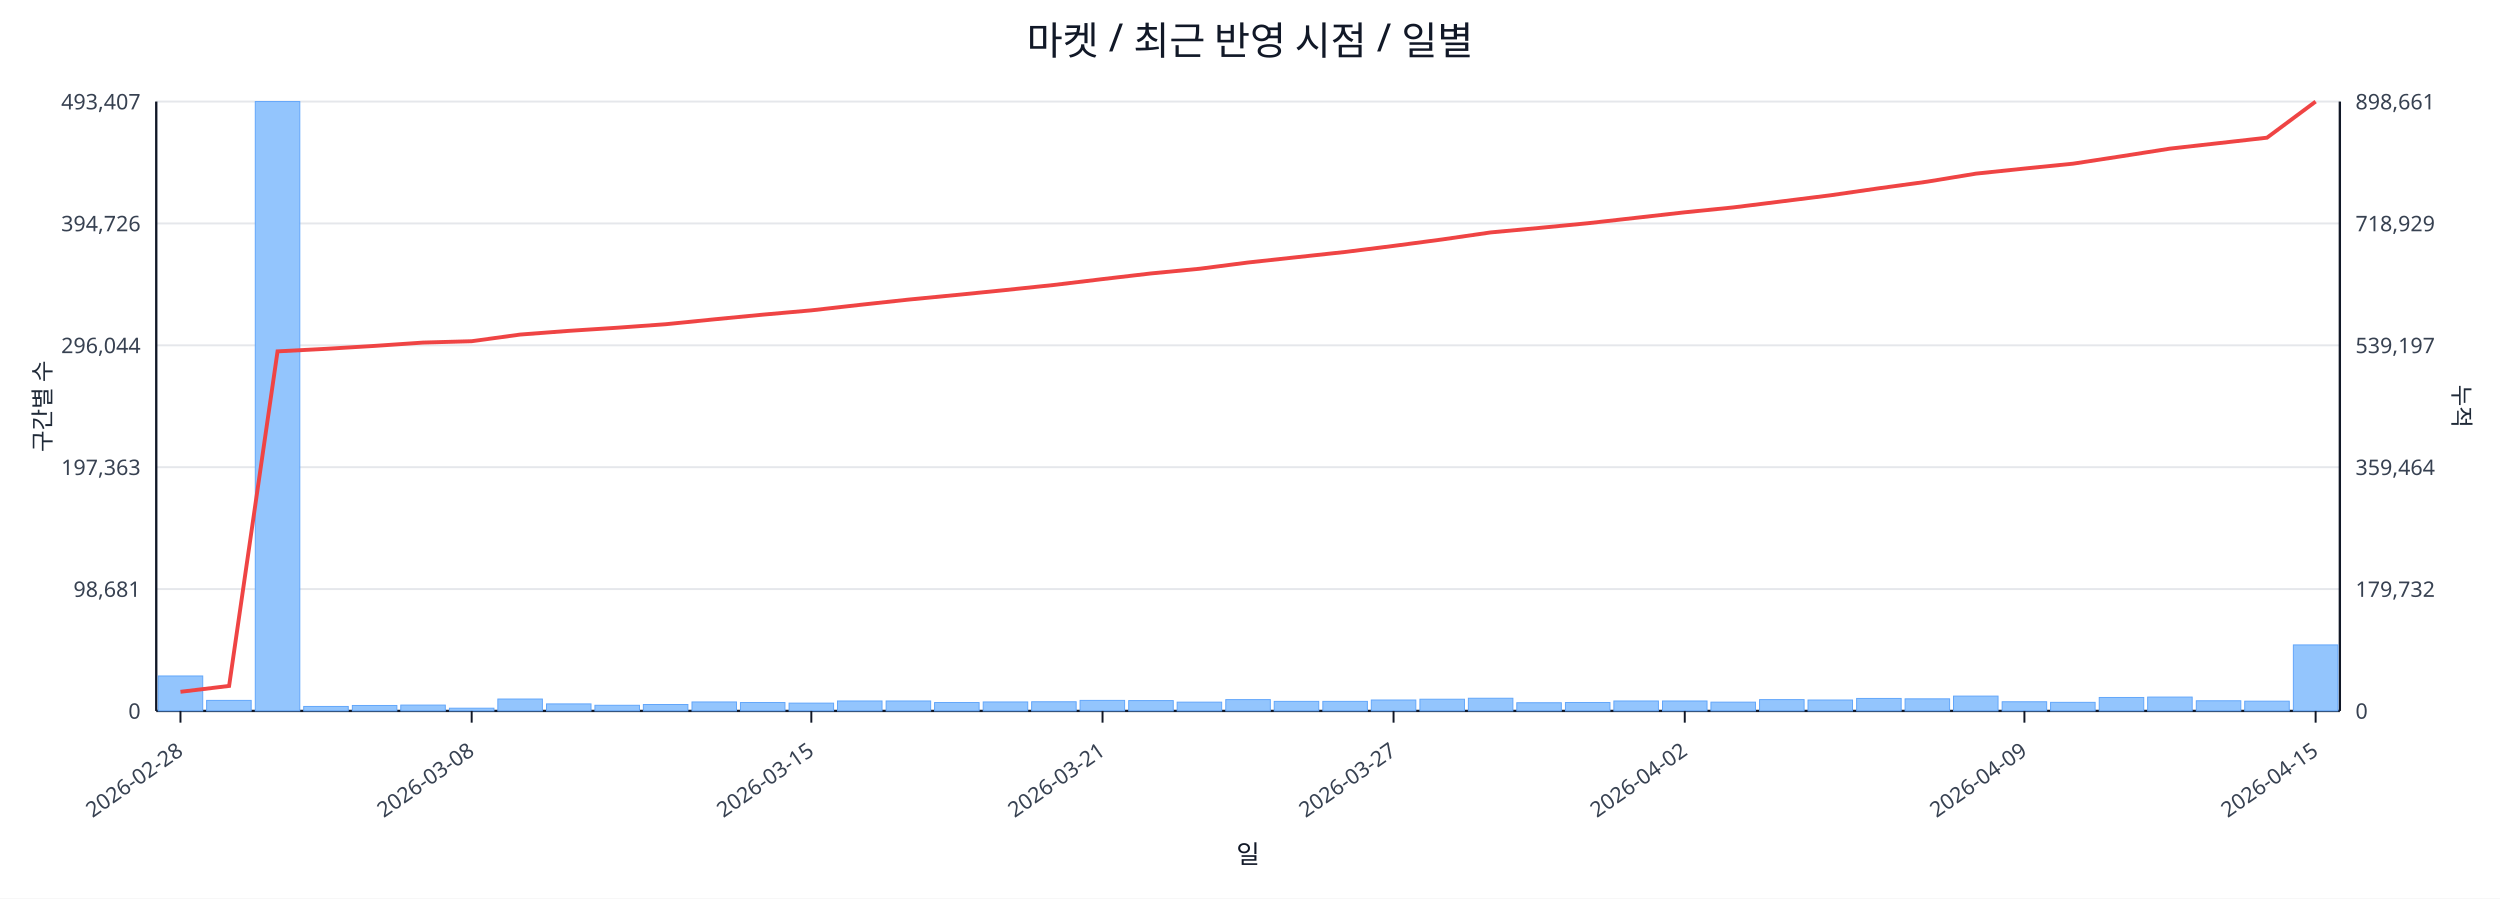
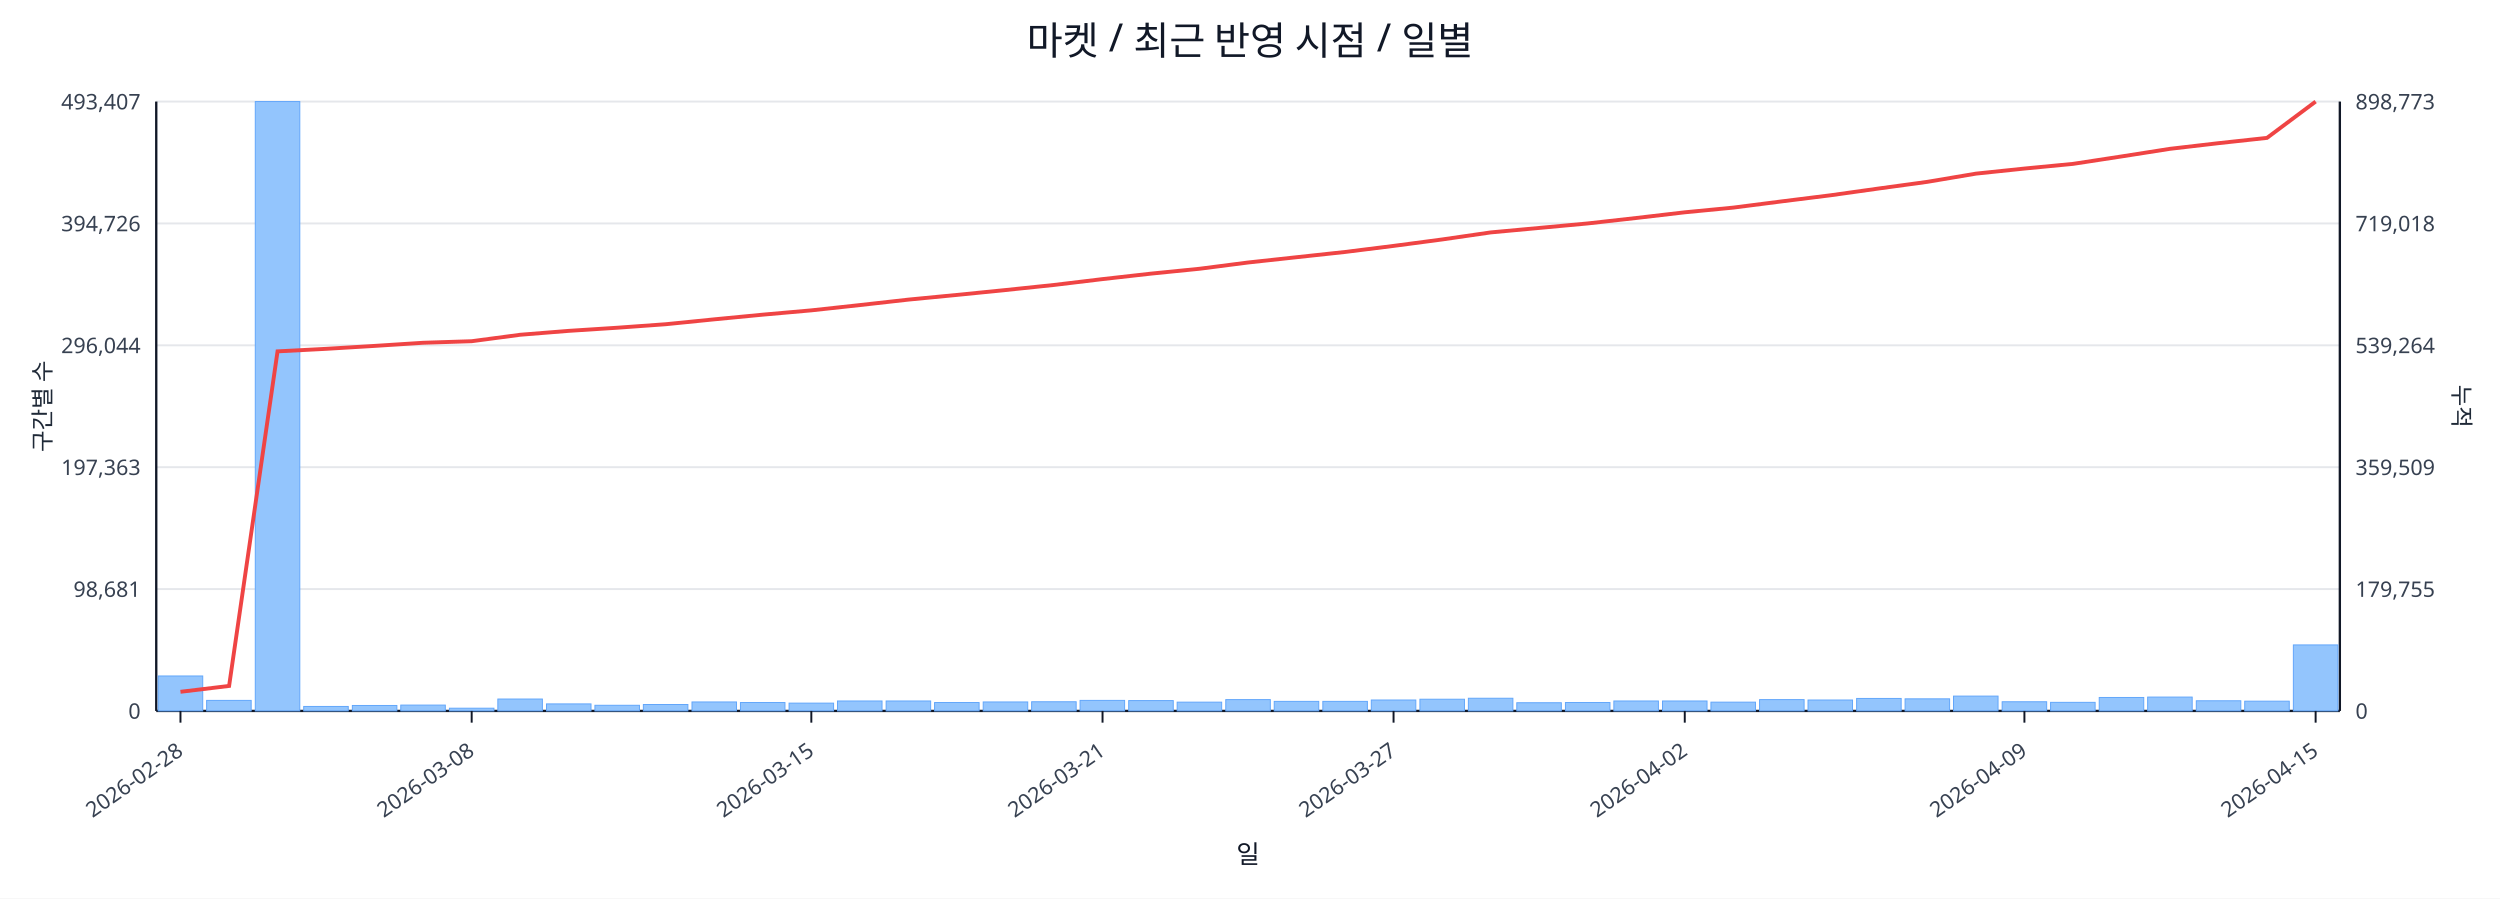
<svg xmlns="http://www.w3.org/2000/svg" width="1280" height="460" viewBox="0 0 1280 460">
  <rect x="0" y="0" width="100%" height="100%" fill="#ffffff" />
  <text x="640.0" y="28" font-size="20" text-anchor="middle" font-family="sans-serif" fill="#111827">마켓 / 최근 반영 시점 / 일별</text>
  <line x1="80.0" y1="52.0" x2="1198.0" y2="52.0" stroke="#e5e7eb" stroke-width="1" />
  <text x="72.0" y="56.0" font-size="11" text-anchor="end" font-family="sans-serif" fill="#374151">493,407</text>
-   <text x="1206.0" y="56.0" font-size="11" text-anchor="start" font-family="sans-serif" fill="#374151">898,661</text>
+   <text x="1206.0" y="56.0" font-size="11" text-anchor="start" font-family="sans-serif" fill="#374151">898,773</text>
  <line x1="80.0" y1="114.4" x2="1198.0" y2="114.4" stroke="#e5e7eb" stroke-width="1" />
  <text x="72.0" y="118.4" font-size="11" text-anchor="end" font-family="sans-serif" fill="#374151">394,726</text>
-   <text x="1206.0" y="118.4" font-size="11" text-anchor="start" font-family="sans-serif" fill="#374151">718,929</text>
+   <text x="1206.0" y="118.4" font-size="11" text-anchor="start" font-family="sans-serif" fill="#374151">719,018</text>
  <line x1="80.0" y1="176.8" x2="1198.0" y2="176.8" stroke="#e5e7eb" stroke-width="1" />
  <text x="72.0" y="180.8" font-size="11" text-anchor="end" font-family="sans-serif" fill="#374151">296,044</text>
-   <text x="1206.0" y="180.8" font-size="11" text-anchor="start" font-family="sans-serif" fill="#374151">539,197</text>
+   <text x="1206.0" y="180.8" font-size="11" text-anchor="start" font-family="sans-serif" fill="#374151">539,264</text>
  <line x1="80.0" y1="239.2" x2="1198.0" y2="239.2" stroke="#e5e7eb" stroke-width="1" />
  <text x="72.0" y="243.2" font-size="11" text-anchor="end" font-family="sans-serif" fill="#374151">197,363</text>
-   <text x="1206.0" y="243.2" font-size="11" text-anchor="start" font-family="sans-serif" fill="#374151">359,464</text>
+   <text x="1206.0" y="243.2" font-size="11" text-anchor="start" font-family="sans-serif" fill="#374151">359,509</text>
  <line x1="80.0" y1="301.6" x2="1198.0" y2="301.6" stroke="#e5e7eb" stroke-width="1" />
  <text x="72.0" y="305.6" font-size="11" text-anchor="end" font-family="sans-serif" fill="#374151">98,681</text>
-   <text x="1206.0" y="305.6" font-size="11" text-anchor="start" font-family="sans-serif" fill="#374151">179,732</text>
+   <text x="1206.0" y="305.6" font-size="11" text-anchor="start" font-family="sans-serif" fill="#374151">179,755</text>
  <line x1="80.0" y1="364.0" x2="1198.0" y2="364.0" stroke="#e5e7eb" stroke-width="1" />
  <text x="72.0" y="368.0" font-size="11" text-anchor="end" font-family="sans-serif" fill="#374151">0</text>
  <text x="1206.0" y="368.0" font-size="11" text-anchor="start" font-family="sans-serif" fill="#374151">0</text>
  <line x1="80.0" y1="364.0" x2="1198.0" y2="364.0" stroke="#111827" stroke-width="1.2" />
  <line x1="80.0" y1="52.0" x2="80.0" y2="364.0" stroke="#111827" stroke-width="1.2" />
  <line x1="1198.0" y1="52.0" x2="1198.0" y2="364.0" stroke="#111827" stroke-width="1.2" />
  <rect x="81.0" y="346.1" width="22.8" height="17.9" fill="#93c5fd" stroke="#60a5fa" stroke-width="0.5" />
  <rect x="105.8" y="358.6" width="22.8" height="5.4" fill="#93c5fd" stroke="#60a5fa" stroke-width="0.5" />
  <rect x="130.7" y="52.0" width="22.8" height="312.0" fill="#93c5fd" stroke="#60a5fa" stroke-width="0.5" />
  <rect x="155.5" y="361.7" width="22.8" height="2.3" fill="#93c5fd" stroke="#60a5fa" stroke-width="0.5" />
  <rect x="180.4" y="361.2" width="22.8" height="2.8" fill="#93c5fd" stroke="#60a5fa" stroke-width="0.5" />
  <rect x="205.2" y="361.0" width="22.8" height="3.0" fill="#93c5fd" stroke="#60a5fa" stroke-width="0.5" />
  <rect x="230.1" y="362.6" width="22.8" height="1.4" fill="#93c5fd" stroke="#60a5fa" stroke-width="0.5" />
  <rect x="254.9" y="357.9" width="22.8" height="6.1" fill="#93c5fd" stroke="#60a5fa" stroke-width="0.5" />
  <rect x="279.8" y="360.4" width="22.8" height="3.6" fill="#93c5fd" stroke="#60a5fa" stroke-width="0.5" />
  <rect x="304.6" y="361.1" width="22.8" height="2.9" fill="#93c5fd" stroke="#60a5fa" stroke-width="0.5" />
  <rect x="329.4" y="360.7" width="22.8" height="3.3" fill="#93c5fd" stroke="#60a5fa" stroke-width="0.5" />
  <rect x="354.3" y="359.4" width="22.8" height="4.6" fill="#93c5fd" stroke="#60a5fa" stroke-width="0.5" />
  <rect x="379.1" y="359.7" width="22.8" height="4.3" fill="#93c5fd" stroke="#60a5fa" stroke-width="0.5" />
  <rect x="404.0" y="360.0" width="22.8" height="4.0" fill="#93c5fd" stroke="#60a5fa" stroke-width="0.5" />
  <rect x="428.8" y="358.9" width="22.8" height="5.1" fill="#93c5fd" stroke="#60a5fa" stroke-width="0.5" />
  <rect x="453.7" y="358.9" width="22.8" height="5.1" fill="#93c5fd" stroke="#60a5fa" stroke-width="0.5" />
  <rect x="478.5" y="359.7" width="22.8" height="4.3" fill="#93c5fd" stroke="#60a5fa" stroke-width="0.5" />
  <rect x="503.4" y="359.4" width="22.8" height="4.6" fill="#93c5fd" stroke="#60a5fa" stroke-width="0.5" />
  <rect x="528.2" y="359.3" width="22.8" height="4.7" fill="#93c5fd" stroke="#60a5fa" stroke-width="0.5" />
  <rect x="553.0" y="358.6" width="22.8" height="5.4" fill="#93c5fd" stroke="#60a5fa" stroke-width="0.5" />
  <rect x="577.9" y="358.7" width="22.8" height="5.3" fill="#93c5fd" stroke="#60a5fa" stroke-width="0.5" />
  <rect x="602.7" y="359.5" width="22.8" height="4.5" fill="#93c5fd" stroke="#60a5fa" stroke-width="0.5" />
  <rect x="627.6" y="358.2" width="22.8" height="5.8" fill="#93c5fd" stroke="#60a5fa" stroke-width="0.5" />
  <rect x="652.4" y="359.1" width="22.8" height="4.9" fill="#93c5fd" stroke="#60a5fa" stroke-width="0.5" />
  <rect x="677.3" y="359.1" width="22.8" height="4.9" fill="#93c5fd" stroke="#60a5fa" stroke-width="0.5" />
  <rect x="702.1" y="358.4" width="22.8" height="5.6" fill="#93c5fd" stroke="#60a5fa" stroke-width="0.5" />
  <rect x="727.0" y="358.0" width="22.8" height="6.0" fill="#93c5fd" stroke="#60a5fa" stroke-width="0.5" />
  <rect x="751.8" y="357.5" width="22.8" height="6.5" fill="#93c5fd" stroke="#60a5fa" stroke-width="0.5" />
  <rect x="776.6" y="359.8" width="22.8" height="4.2" fill="#93c5fd" stroke="#60a5fa" stroke-width="0.5" />
  <rect x="801.5" y="359.7" width="22.8" height="4.3" fill="#93c5fd" stroke="#60a5fa" stroke-width="0.5" />
  <rect x="826.3" y="358.9" width="22.8" height="5.1" fill="#93c5fd" stroke="#60a5fa" stroke-width="0.5" />
  <rect x="851.2" y="358.9" width="22.8" height="5.1" fill="#93c5fd" stroke="#60a5fa" stroke-width="0.5" />
  <rect x="876.0" y="359.5" width="22.8" height="4.5" fill="#93c5fd" stroke="#60a5fa" stroke-width="0.5" />
  <rect x="900.9" y="358.2" width="22.8" height="5.8" fill="#93c5fd" stroke="#60a5fa" stroke-width="0.5" />
  <rect x="925.7" y="358.4" width="22.8" height="5.6" fill="#93c5fd" stroke="#60a5fa" stroke-width="0.5" />
  <rect x="950.6" y="357.6" width="22.8" height="6.4" fill="#93c5fd" stroke="#60a5fa" stroke-width="0.5" />
  <rect x="975.4" y="357.8" width="22.8" height="6.2" fill="#93c5fd" stroke="#60a5fa" stroke-width="0.5" />
  <rect x="1000.2" y="356.4" width="22.8" height="7.6" fill="#93c5fd" stroke="#60a5fa" stroke-width="0.5" />
  <rect x="1025.1" y="359.3" width="22.8" height="4.7" fill="#93c5fd" stroke="#60a5fa" stroke-width="0.5" />
  <rect x="1049.9" y="359.6" width="22.8" height="4.4" fill="#93c5fd" stroke="#60a5fa" stroke-width="0.5" />
  <rect x="1074.8" y="357.1" width="22.8" height="6.9" fill="#93c5fd" stroke="#60a5fa" stroke-width="0.5" />
  <rect x="1099.6" y="356.9" width="22.8" height="7.1" fill="#93c5fd" stroke="#60a5fa" stroke-width="0.5" />
  <rect x="1124.5" y="358.8" width="22.8" height="5.2" fill="#93c5fd" stroke="#60a5fa" stroke-width="0.5" />
  <rect x="1149.3" y="359.0" width="22.8" height="5.0" fill="#93c5fd" stroke="#60a5fa" stroke-width="0.5" />
  <rect x="1174.2" y="330.2" width="22.8" height="33.8" fill="#93c5fd" stroke="#60a5fa" stroke-width="0.5" />
-   <polyline fill="none" stroke="#ef4444" stroke-width="2" points="92.4,354.2 117.3,351.2 142.1,179.9 167.0,178.6 191.8,177.1 216.6,175.4 241.5,174.7 266.3,171.3 291.2,169.4 316.0,167.8 340.9,166.0 365.7,163.5 390.6,161.1 415.4,158.9 440.2,156.1 465.1,153.4 489.9,151.0 514.8,148.5 539.6,145.9 564.5,142.9 589.3,140.0 614.2,137.6 639.0,134.4 663.8,131.7 688.7,129.0 713.5,125.9 738.4,122.6 763.2,119.0 788.1,116.7 812.9,114.3 837.8,111.5 862.6,108.7 887.4,106.2 912.3,103.1 937.1,100.0 962.0,96.4 986.8,93.0 1011.7,88.9 1036.5,86.3 1061.4,83.8 1086.2,80.0 1111.0,76.1 1135.9,73.3 1160.7,70.5 1185.6,52.0" />
+   <polyline fill="none" stroke="#ef4444" stroke-width="2" points="92.4,354.2 117.3,351.2 142.1,179.9 167.0,178.6 191.8,177.1 216.6,175.5 241.5,174.7 266.3,171.4 291.2,169.4 316.0,167.8 340.9,166.0 365.7,163.5 390.6,161.1 415.4,158.9 440.2,156.2 465.1,153.4 489.9,151.0 514.8,148.5 539.6,145.9 564.5,142.9 589.3,140.1 614.2,137.6 639.0,134.4 663.8,131.7 688.7,129.0 713.5,125.9 738.4,122.6 763.2,119.0 788.1,116.7 812.9,114.4 837.8,111.6 862.6,108.7 887.4,106.3 912.3,103.1 937.1,100.0 962.0,96.5 986.8,93.1 1011.7,88.9 1036.5,86.3 1061.4,83.9 1086.2,80.1 1111.0,76.2 1135.9,73.3 1160.7,70.6 1185.6,52.0" />
  <line x1="92.4" y1="364.0" x2="92.4" y2="370.0" stroke="#111827" stroke-width="1" />
  <text x="94.4" y="386.0" font-size="11" text-anchor="end" transform="rotate(-35 94.4 386.0)" font-family="sans-serif" fill="#374151">2026-02-28</text>
  <line x1="241.5" y1="364.0" x2="241.5" y2="370.0" stroke="#111827" stroke-width="1" />
  <text x="243.5" y="386.0" font-size="11" text-anchor="end" transform="rotate(-35 243.5 386.0)" font-family="sans-serif" fill="#374151">2026-03-08</text>
  <line x1="415.4" y1="364.0" x2="415.4" y2="370.0" stroke="#111827" stroke-width="1" />
  <text x="417.4" y="386.0" font-size="11" text-anchor="end" transform="rotate(-35 417.4 386.0)" font-family="sans-serif" fill="#374151">2026-03-15</text>
  <line x1="564.5" y1="364.0" x2="564.5" y2="370.0" stroke="#111827" stroke-width="1" />
  <text x="566.5" y="386.0" font-size="11" text-anchor="end" transform="rotate(-35 566.5 386.0)" font-family="sans-serif" fill="#374151">2026-03-21</text>
  <line x1="713.5" y1="364.0" x2="713.5" y2="370.0" stroke="#111827" stroke-width="1" />
  <text x="715.5" y="386.0" font-size="11" text-anchor="end" transform="rotate(-35 715.5 386.0)" font-family="sans-serif" fill="#374151">2026-03-27</text>
  <line x1="862.6" y1="364.0" x2="862.6" y2="370.0" stroke="#111827" stroke-width="1" />
  <text x="864.6" y="386.0" font-size="11" text-anchor="end" transform="rotate(-35 864.6 386.0)" font-family="sans-serif" fill="#374151">2026-04-02</text>
  <line x1="1036.5" y1="364.0" x2="1036.5" y2="370.0" stroke="#111827" stroke-width="1" />
  <text x="1038.5" y="386.0" font-size="11" text-anchor="end" transform="rotate(-35 1038.5 386.0)" font-family="sans-serif" fill="#374151">2026-04-09</text>
  <line x1="1185.6" y1="364.0" x2="1185.6" y2="370.0" stroke="#111827" stroke-width="1" />
  <text x="1187.6" y="386.0" font-size="11" text-anchor="end" transform="rotate(-35 1187.6 386.0)" font-family="sans-serif" fill="#374151">2026-04-15</text>
  <text x="26" y="208.0" font-size="12" transform="rotate(-90 26 208.0)" text-anchor="middle" font-family="sans-serif" fill="#1f2937">구간별 수</text>
  <text x="1256.0" y="208.0" font-size="12" transform="rotate(90 1256.0 208.0)" text-anchor="middle" font-family="sans-serif" fill="#1f2937">누적</text>
  <text x="639.0" y="442.0" font-size="13" text-anchor="middle" font-family="sans-serif" fill="#111827">일</text>
</svg>
